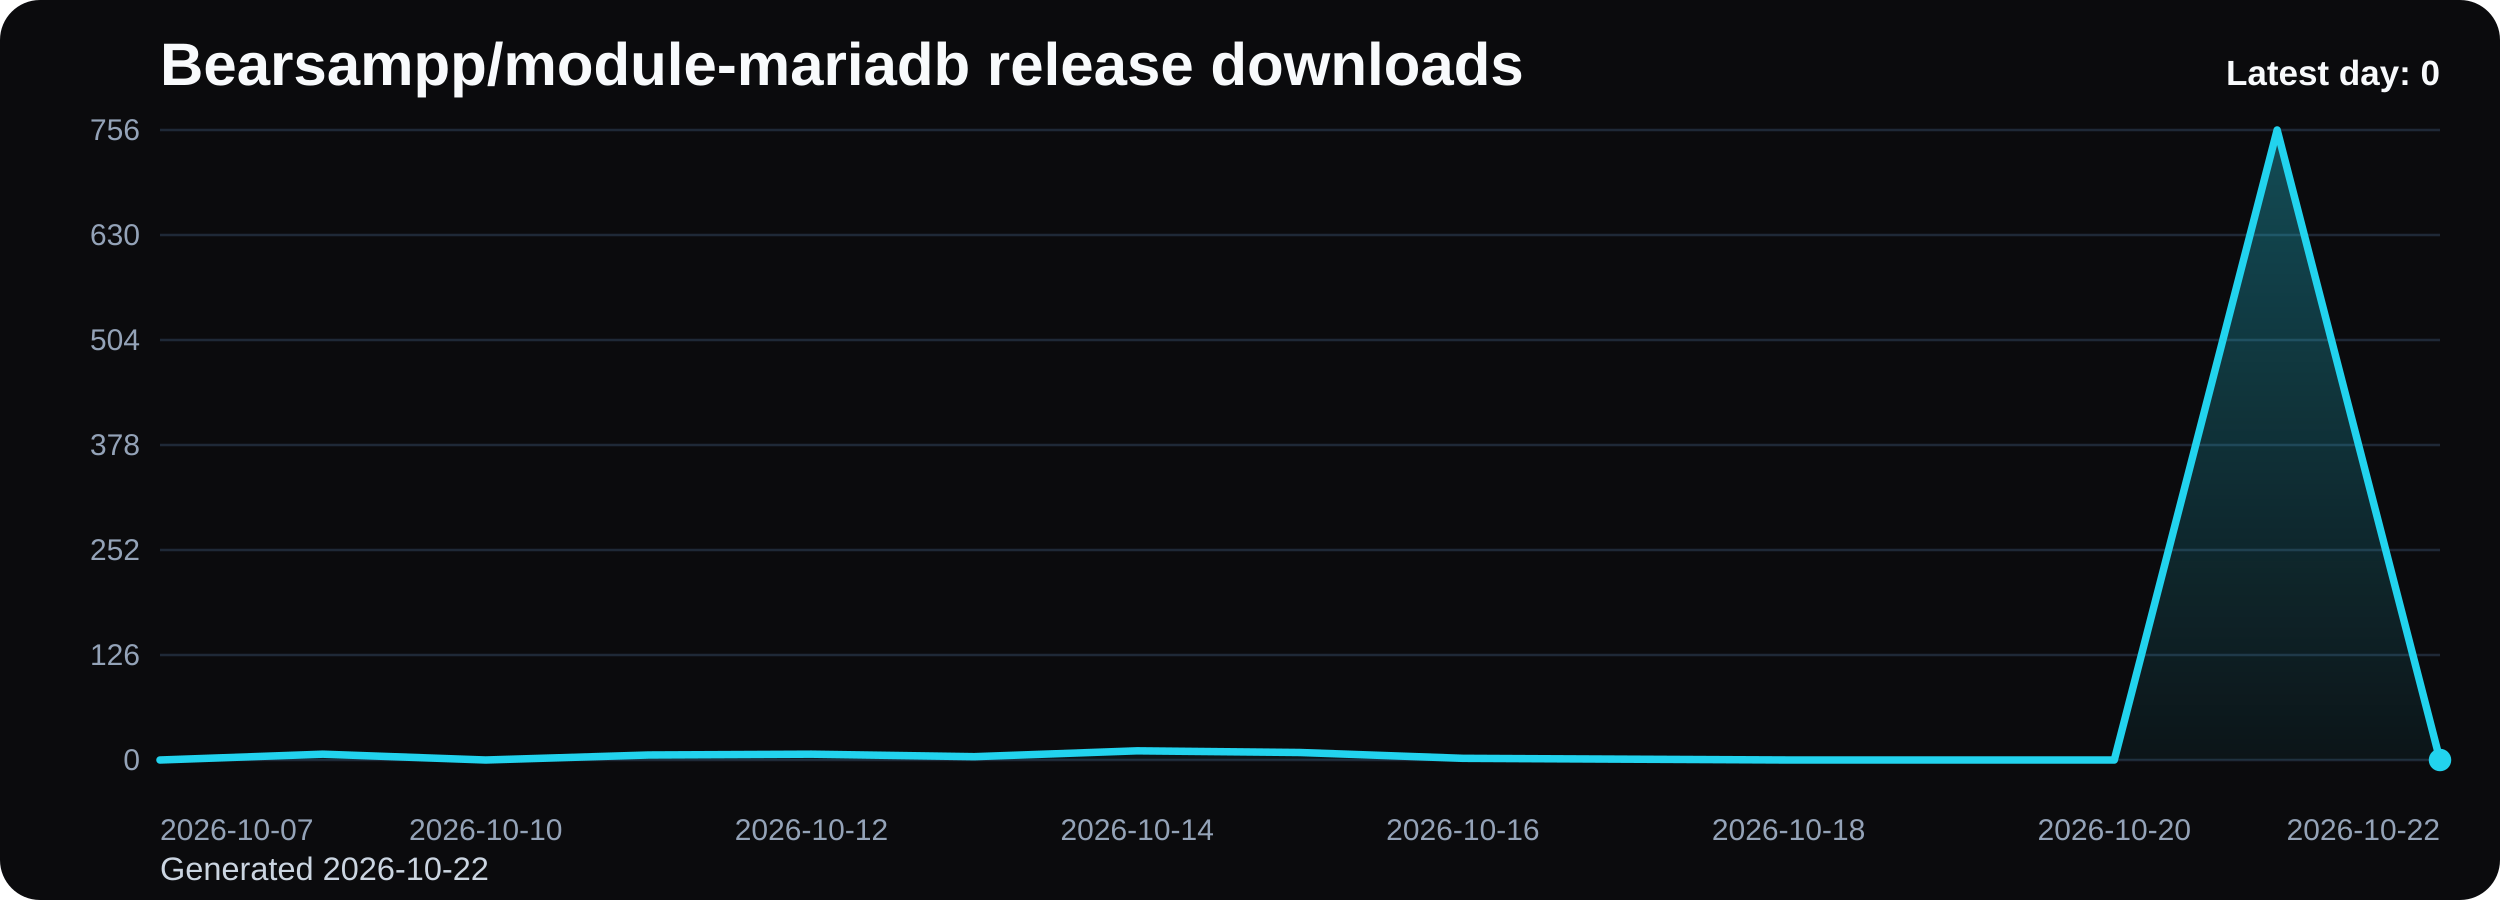
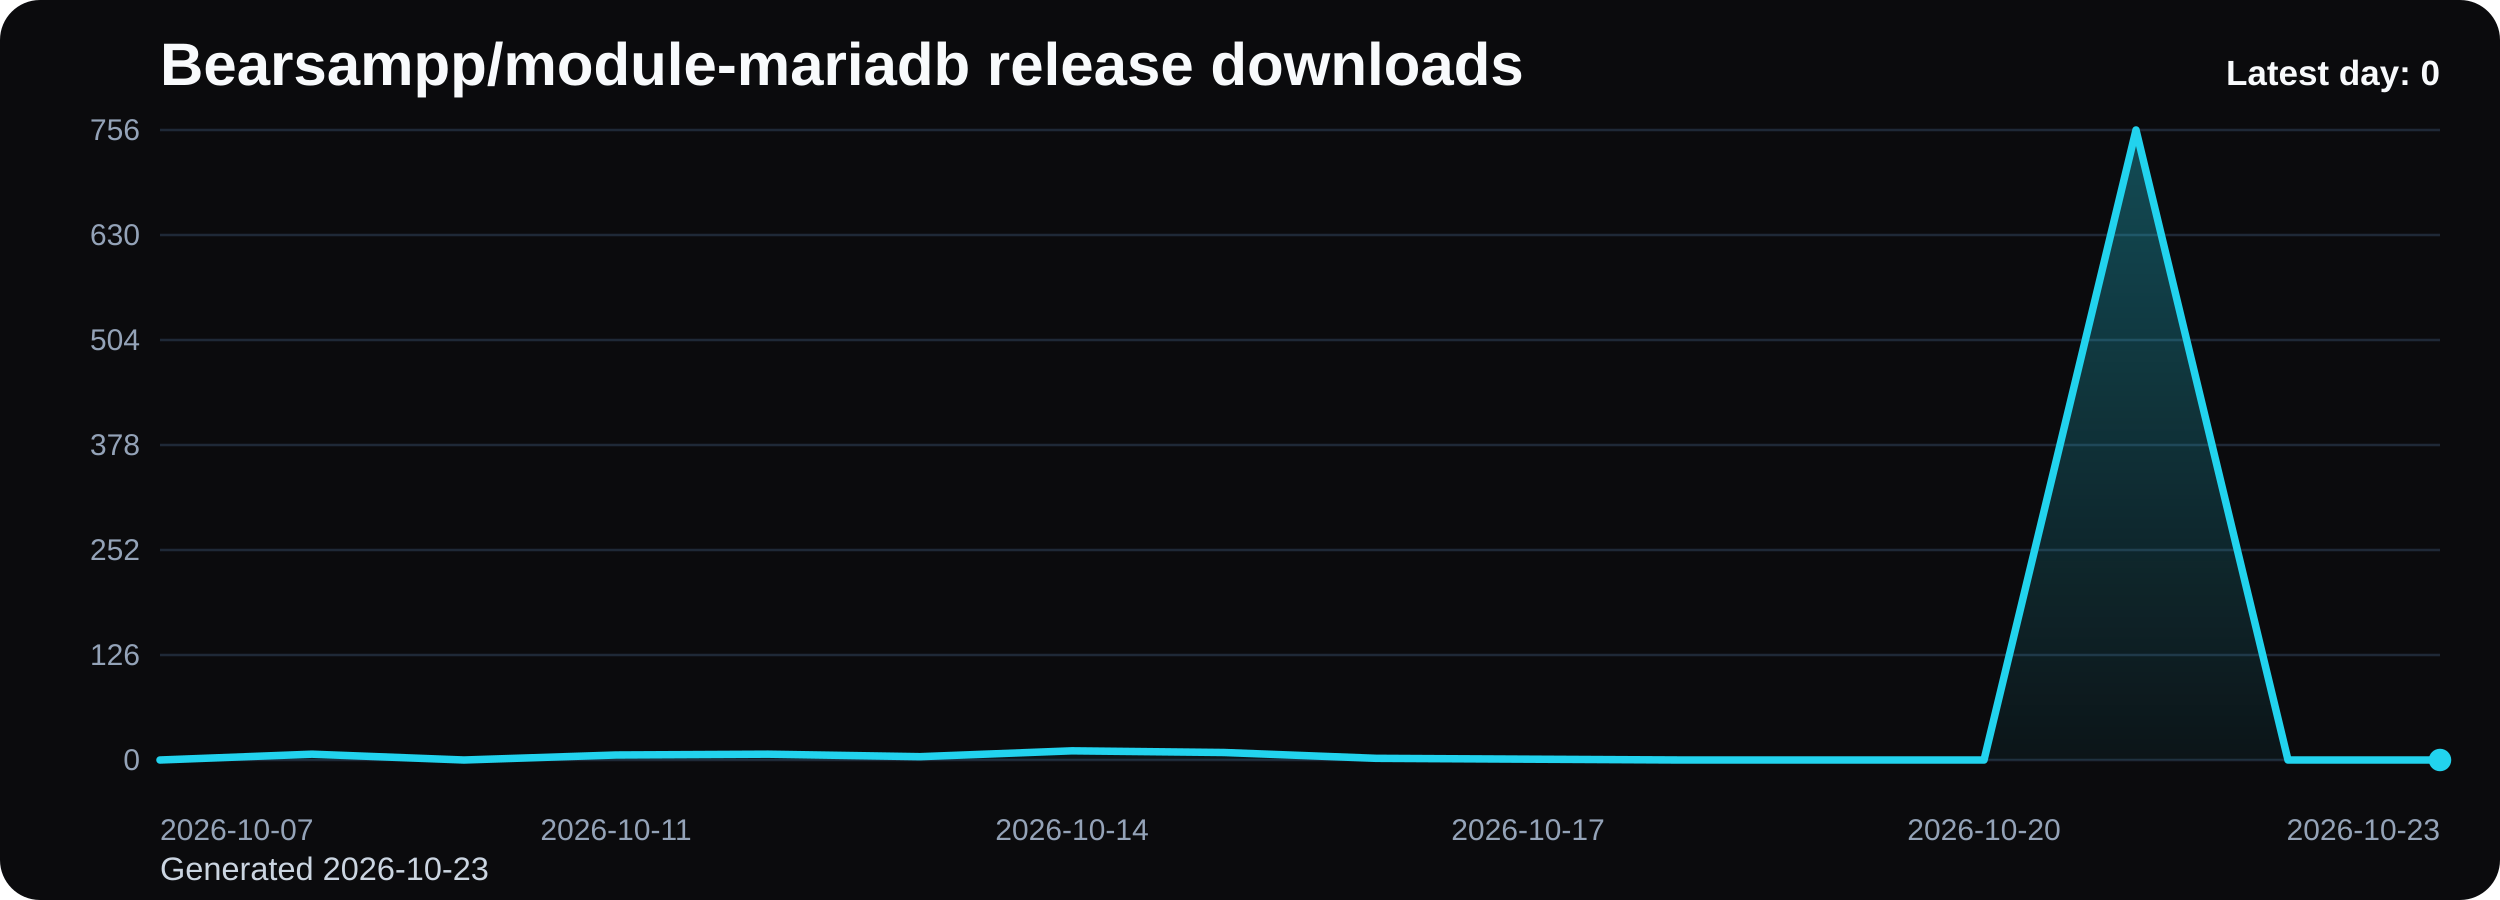
<svg xmlns="http://www.w3.org/2000/svg" viewBox="0 0 1000 360" role="img" aria-label="Bearsampp/module-mariadb release downloads chart">
  <defs>
    <linearGradient id="fill-daily-black" x1="0" y1="0" x2="0" y2="1">
      <stop offset="0%" stop-color="#22d3ee" stop-opacity="0.32" />
      <stop offset="100%" stop-color="#22d3ee" stop-opacity="0.05" />
    </linearGradient>
    <style>
      .bg { fill: #0b0b0d; }
      .title { font: 700 24px Arial, sans-serif; fill: #f8fafc; }
      .sub { font: 400 13px Arial, sans-serif; fill: #cbd5e1; }
      .grid { stroke: #1f2937; stroke-width: 1; }
      .axis { font: 400 12px Arial, sans-serif; fill: #94a3b8; }
      .line { fill: none; stroke: #22d3ee; stroke-width: 3; stroke-linecap: round; stroke-linejoin: round; }
      .dot { fill: #22d3ee; }
      .value { font: 600 11px Arial, sans-serif; fill: #cbd5e1; }
      .latest { font: 700 14px Arial, sans-serif; fill: #f8fafc; }
    </style>
  </defs>
  <rect class="bg" x="0" y="0" width="1000" height="360" rx="16" />
  <text class="title" x="64" y="34">Bearsampp/module-mariadb release downloads</text>
-   <text class="sub" x="64" y="352">Generated 2026-10-22</text>
+   <text class="sub" x="64" y="352">Generated 2026-10-23</text>
  <line x1="64" y1="52.00" x2="976" y2="52.00" class="grid" />
  <text x="56" y="56.00" text-anchor="end" class="axis">756</text>
  <line x1="64" y1="94.00" x2="976" y2="94.00" class="grid" />
  <text x="56" y="98.00" text-anchor="end" class="axis">630</text>
  <line x1="64" y1="136.00" x2="976" y2="136.00" class="grid" />
  <text x="56" y="140.00" text-anchor="end" class="axis">504</text>
  <line x1="64" y1="178.00" x2="976" y2="178.00" class="grid" />
  <text x="56" y="182.00" text-anchor="end" class="axis">378</text>
  <line x1="64" y1="220.00" x2="976" y2="220.00" class="grid" />
  <text x="56" y="224.00" text-anchor="end" class="axis">252</text>
  <line x1="64" y1="262.00" x2="976" y2="262.00" class="grid" />
  <text x="56" y="266.00" text-anchor="end" class="axis">126</text>
  <line x1="64" y1="304.00" x2="976" y2="304.00" class="grid" />
  <text x="56" y="308.00" text-anchor="end" class="axis">0</text>
-   <path d="M 64.00 304 L 64.00 304.00 L 129.14 301.67 L 194.29 304.00 L 259.43 302.00 L 324.57 301.67 L 389.71 302.67 L 454.86 300.33 L 520.00 301.00 L 585.14 303.33 L 650.29 303.67 L 715.43 304.00 L 780.57 304.00 L 845.71 304.00 L 910.86 52.00 L 976.00 304.00 L 976.00 304 Z" fill="url(#fill-daily-black)" />
-   <polyline class="line" points="64.00,304.00 129.14,301.67 194.29,304.00 259.43,302.00 324.57,301.67 389.71,302.67 454.86,300.33 520.00,301.00 585.14,303.33 650.29,303.67 715.43,304.00 780.57,304.00 845.71,304.00 910.86,52.00 976.00,304.00" />
+   <path d="M 64.00 304 L 64.00 304.00 L 124.80 301.67 L 185.60 304.00 L 246.40 302.00 L 307.20 301.67 L 368.00 302.67 L 428.80 300.33 L 489.60 301.00 L 550.40 303.33 L 611.20 303.67 L 672.00 304.00 L 732.80 304.00 L 793.60 304.00 L 854.40 52.00 L 915.20 304.00 L 976.00 304.00 L 976.00 304 Z" fill="url(#fill-daily-black)" />
+   <polyline class="line" points="64.00,304.00 124.80,301.67 185.60,304.00 246.40,302.00 307.20,301.67 368.00,302.67 428.80,300.33 489.60,301.00 550.40,303.33 611.20,303.67 672.00,304.00 732.80,304.00 793.60,304.00 854.40,52.00 915.20,304.00 976.00,304.00" />
  <circle class="dot" cx="976.00" cy="304.00" r="4.5" />
  <text class="axis" x="64.00" y="336" text-anchor="start">2026-10-07</text>
-   <text class="axis" x="194.29" y="336" text-anchor="middle">2026-10-10</text>
-   <text class="axis" x="324.57" y="336" text-anchor="middle">2026-10-12</text>
-   <text class="axis" x="454.86" y="336" text-anchor="middle">2026-10-14</text>
-   <text class="axis" x="585.14" y="336" text-anchor="middle">2026-10-16</text>
-   <text class="axis" x="715.43" y="336" text-anchor="middle">2026-10-18</text>
-   <text class="axis" x="845.71" y="336" text-anchor="middle">2026-10-20</text>
-   <text class="axis" x="976.00" y="336" text-anchor="end">2026-10-22</text>
+   <text class="axis" x="246.40" y="336" text-anchor="middle">2026-10-11</text>
+   <text class="axis" x="428.80" y="336" text-anchor="middle">2026-10-14</text>
+   <text class="axis" x="611.20" y="336" text-anchor="middle">2026-10-17</text>
+   <text class="axis" x="793.60" y="336" text-anchor="middle">2026-10-20</text>
+   <text class="axis" x="976.00" y="336" text-anchor="end">2026-10-23</text>
  <text class="latest" x="976" y="34" text-anchor="end">Latest day: 0</text>
</svg>
